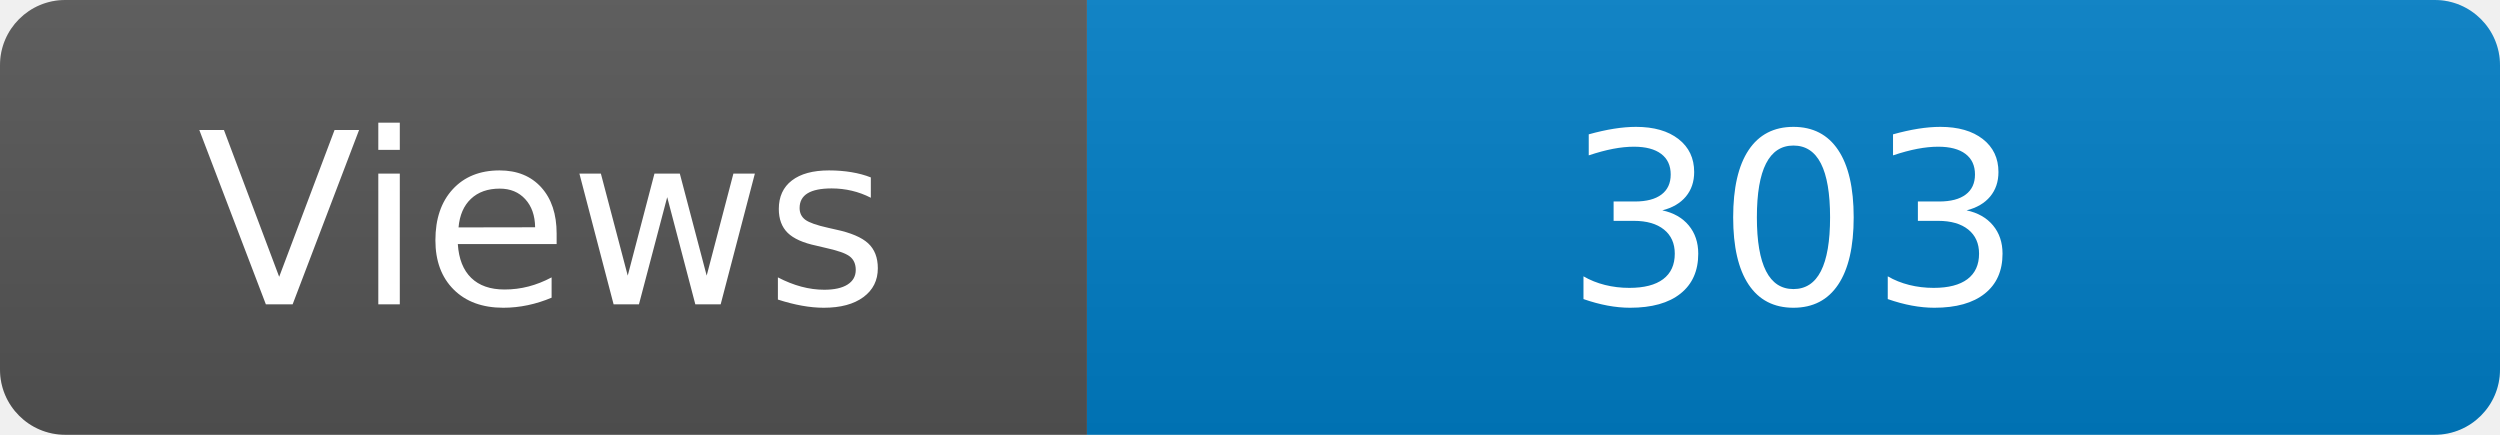
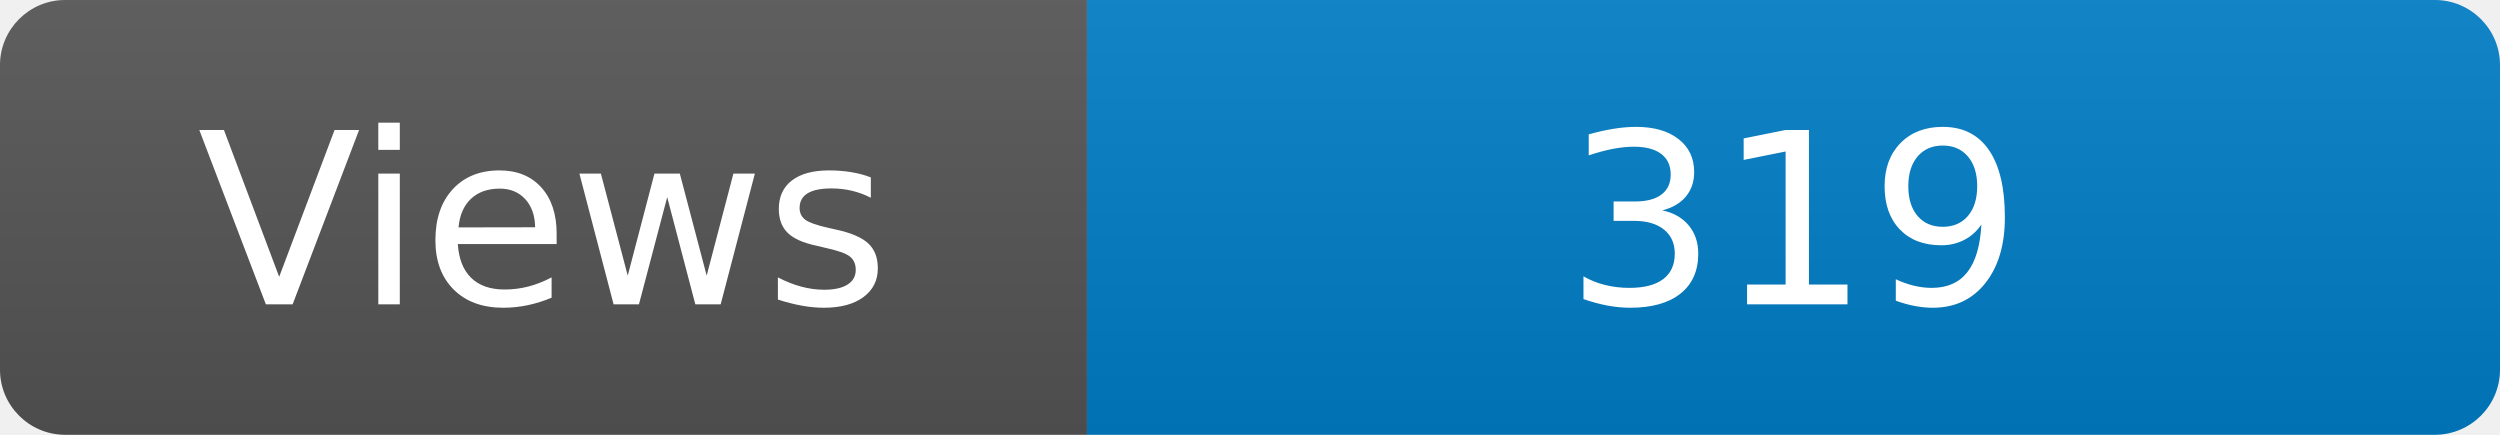
<svg xmlns="http://www.w3.org/2000/svg" width="115" height="20" role="img" aria-label="Maintained?: yes">
  <linearGradient id="s" x2="0" y2="100%">
    <stop offset="0" stop-color="#bbb" stop-opacity=".1" />
    <stop offset="1" stop-opacity=".1" />
  </linearGradient>
  <clipPath id="r">
    <rect width="115" height="20" rx="3" fill="#fff" />
  </clipPath>
  <g clip-path="url(#r)">
    <rect width="50" height="20" fill="#555" />
    <rect x="50" width="160" height="20" fill="#007ec6" />
    <rect width="115" height="20" fill="url(#s)" />
  </g>
  <g fill="#fff" text-anchor="middle" font-family="Verdana,Geneva,DejaVu Sans,sans-serif" font-size="110">
    <text x="250" y="140" transform="scale(.1)" fill="#fff">Views</text>
-     <text x="825" y="140" transform="scale(.1)" fill="#fff">303</text>
+     <text x="825" y="140" transform="scale(.1)" fill="#fff">319</text>
  </g>
</svg>
